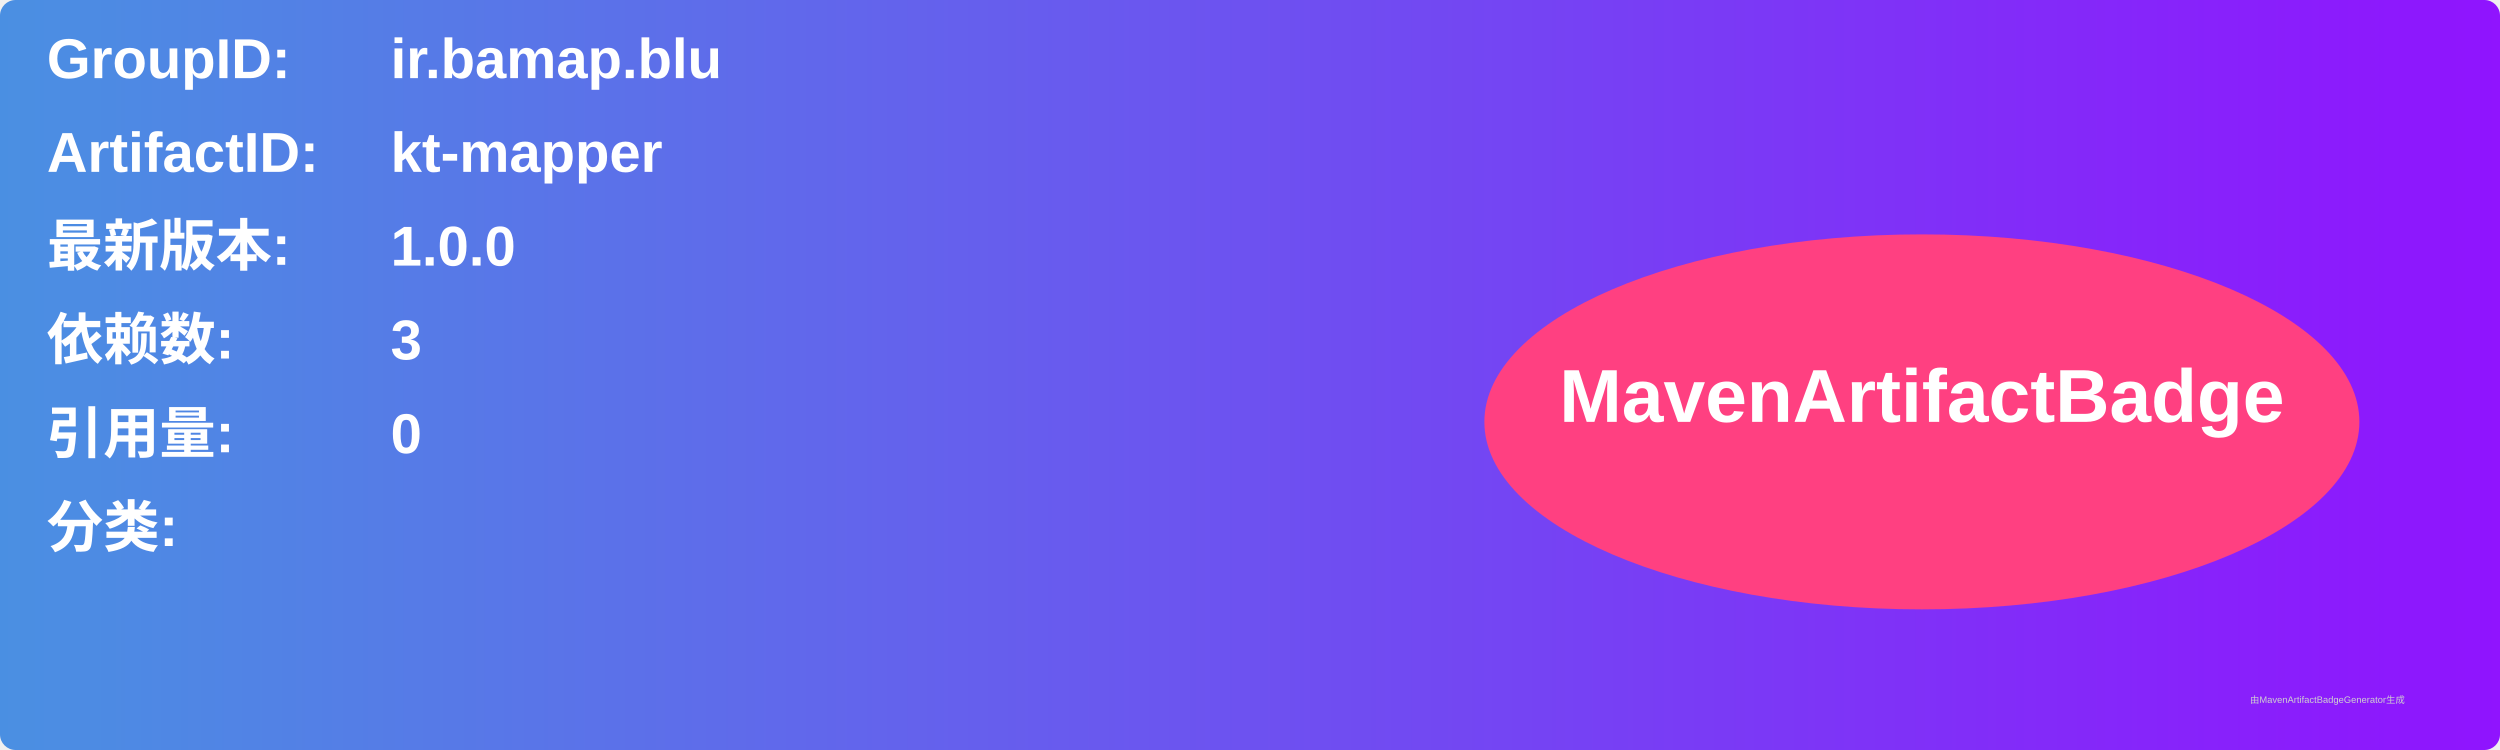
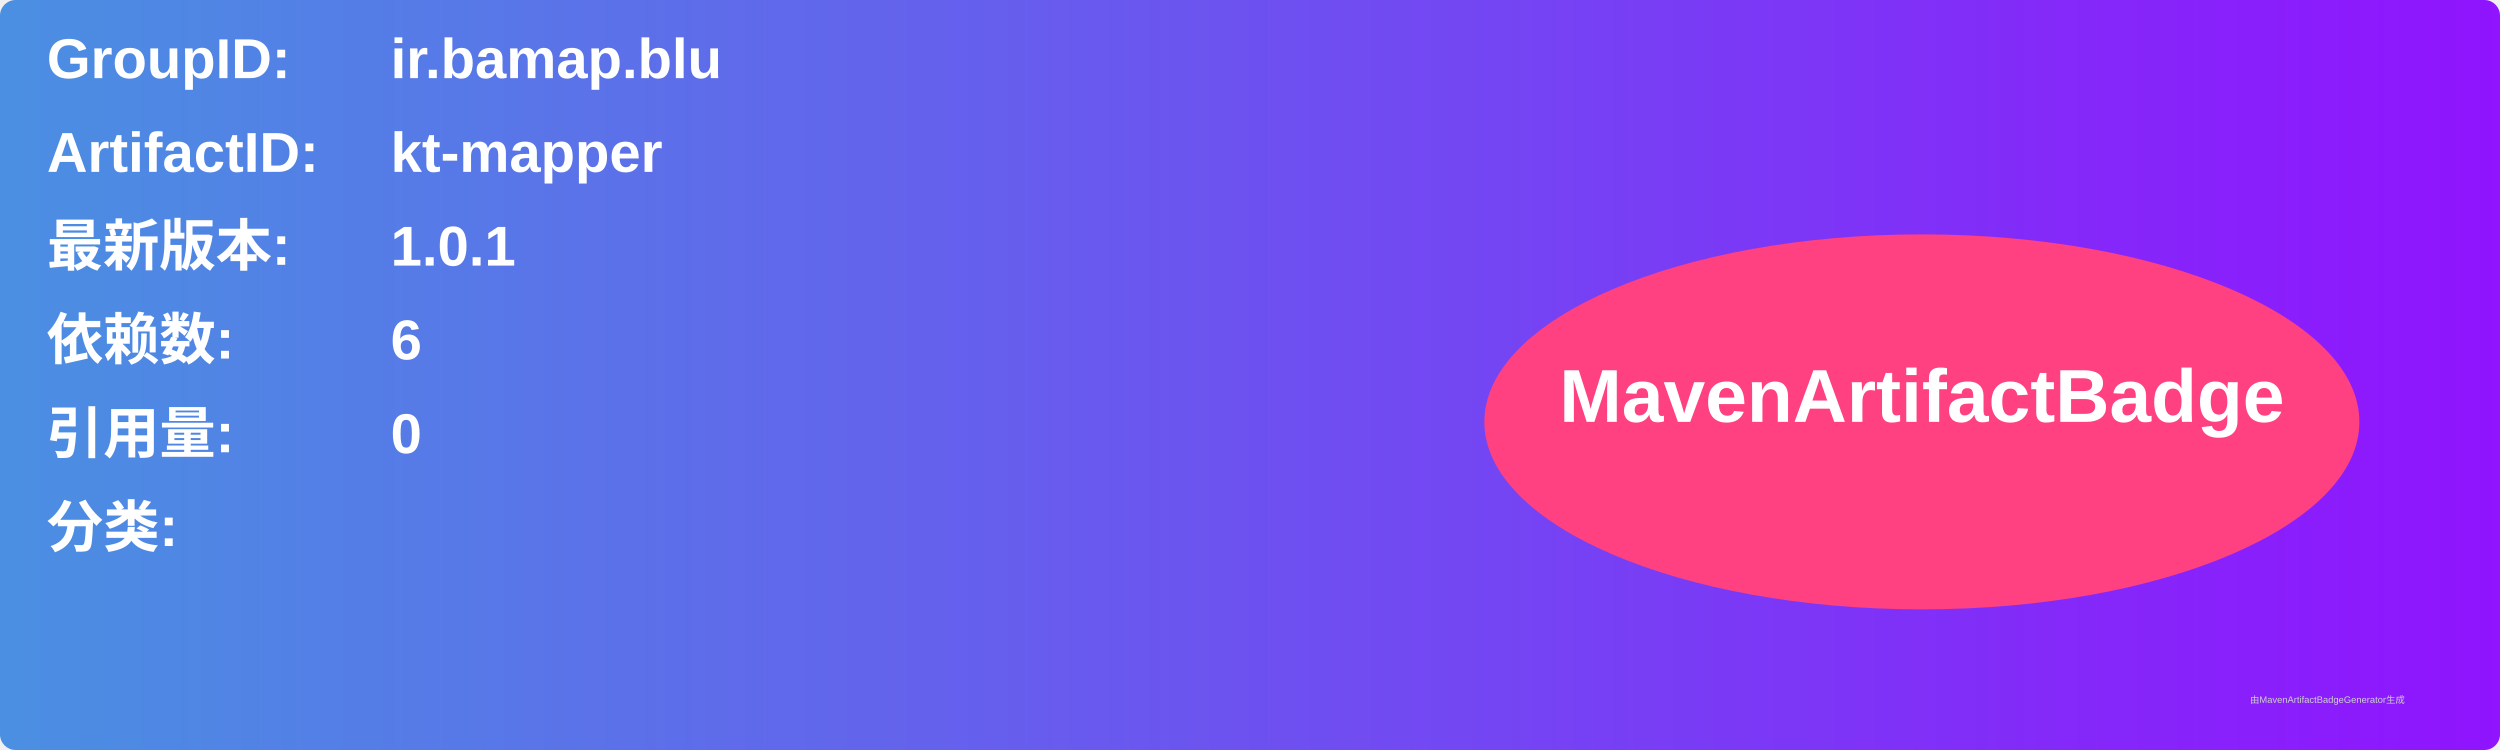
<svg xmlns="http://www.w3.org/2000/svg" width="800" height="240" viewBox="0 0 800 240">
  <linearGradient id="grad" x1="0%" y1="0%" x2="100%" y2="0%">
    <stop offset="0%" stop-color="#4a90e2" />
    <stop offset="100%" stop-color="#9013fe" />
  </linearGradient>
  <rect width="100%" height="100%" rx="5" ry="5" fill="url(#grad)" />
  <g transform="translate(15, 15)">
    <text x="0" y="10" font-family="Arial" font-size="18" fill="white" font-weight="bold" width="260">GroupID:</text>
    <text x="110" y="10" font-family="Arial" font-size="18" fill="white" font-weight="bold" width="460">ir.bamap.blu</text>
    <text x="0" y="40" font-family="Arial" font-size="18" fill="white" font-weight="bold" width="260">ArtifactID:</text>
    <text x="110" y="40" font-family="Arial" font-size="18" fill="white" font-weight="bold" width="460">kt-mapper</text>
    <text x="0" y="70" font-family="Arial" font-size="18" fill="white" font-weight="bold">最新版本:</text>
    <text x="110" y="70" font-family="Arial" font-size="18" fill="white" font-weight="bold">
-       <tspan font-weight="bold">1.0.0</tspan>
+       <tspan font-weight="bold">1.0.1</tspan>
    </text>
    <text x="0" y="100" font-family="Arial" font-size="18" fill="white" font-weight="bold">依赖数: </text>
    <text x="110" y="100" font-family="Arial" font-size="18" fill="white">
-       <tspan font-weight="bold">3</tspan>
+       <tspan font-weight="bold">6</tspan>
    </text>
    <text x="0" y="130" font-family="Arial" font-size="18" fill="white" font-weight="bold">引用量: </text>
    <text x="110" y="130" font-family="Arial" font-size="18" fill="white">
      <tspan font-weight="bold">0</tspan>
    </text>
    <text x="0" y="160" font-family="Arial" font-size="18" fill="white" font-weight="bold">分类:</text>
    <text x="10" y="190" font-family="Arial" font-size="10" fill="white">
      <tspan font-weight="bold" />
    </text>
    <ellipse cx="600" cy="120" rx="140" ry="60" fill="#ff4081" />
    <text x="600" y="120" text-anchor="middle" font-family="Arial" font-size="24" fill="white" font-weight="bold">MavenArtifactBadge</text>
  </g>
  <text x="720" y="225" font-family="Arial" font-size="3" fill="#d0d0d0">由MavenArtifactBadgeGenerator生成</text>
</svg>
